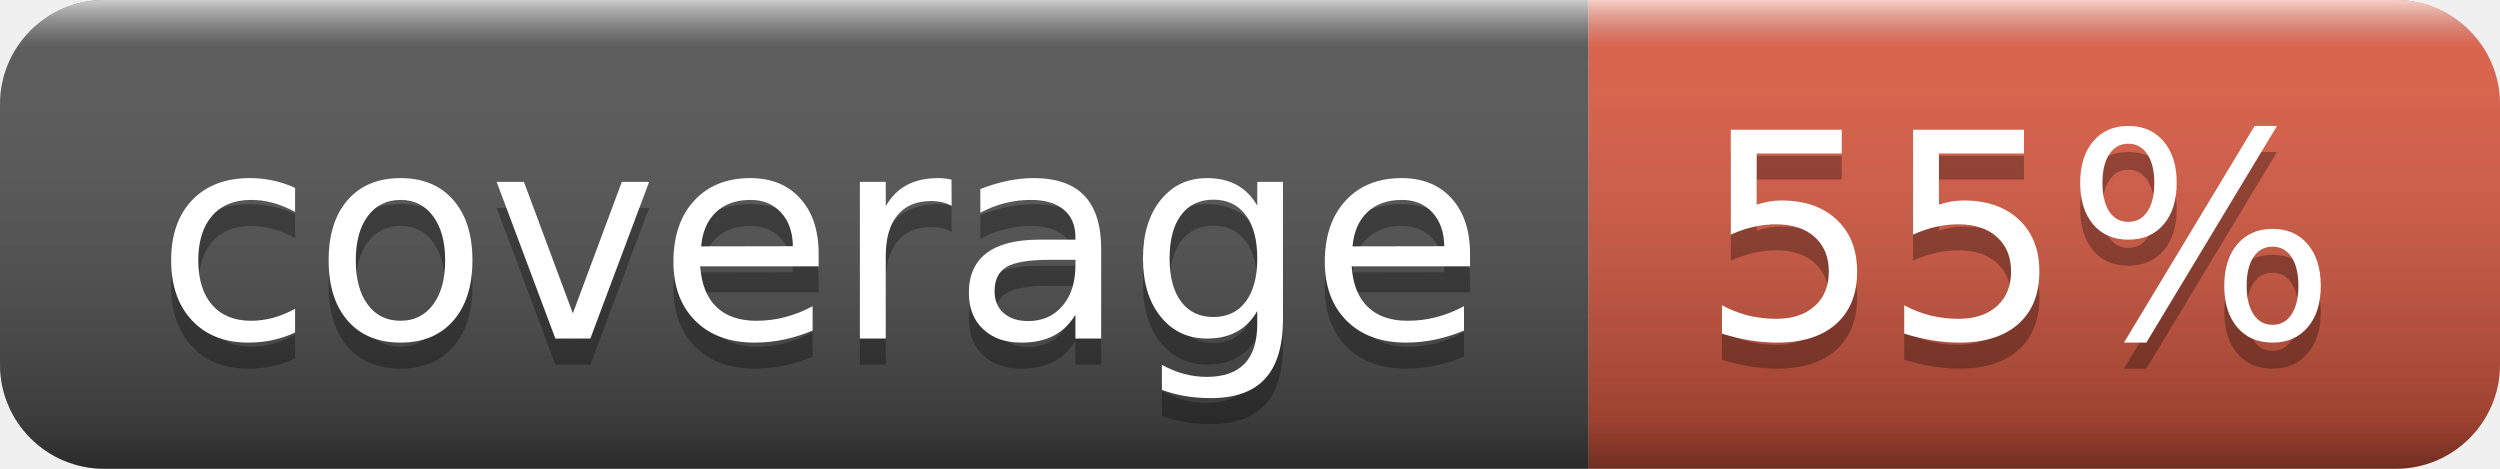
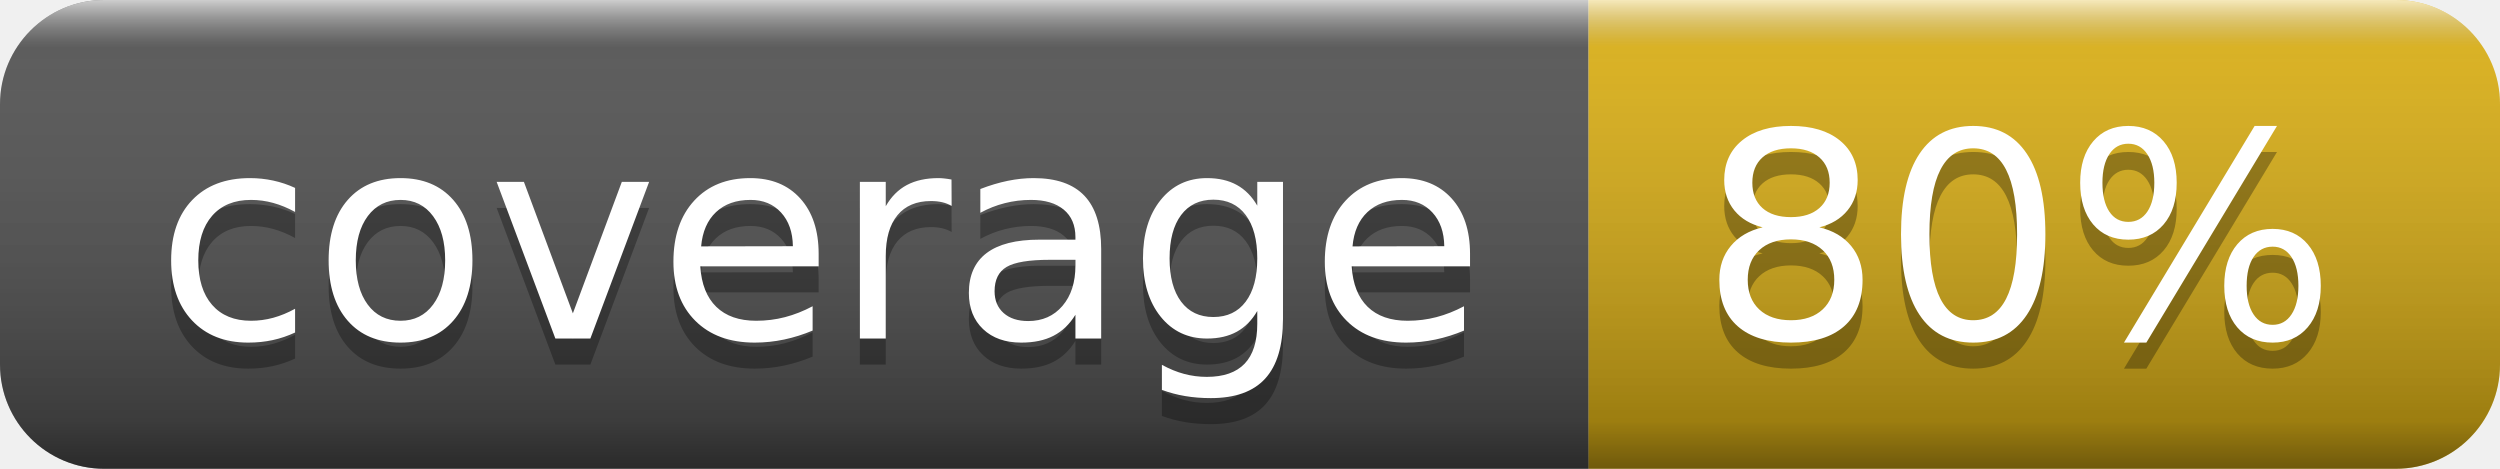
- <svg xmlns="http://www.w3.org/2000/svg" width="96" height="18" role="img" aria-label="coverage: 55%">
+ <svg xmlns="http://www.w3.org/2000/svg" width="96" height="18" role="img" aria-label="coverage: 80%">
  <linearGradient id="s" x2="0" y2="100%">
    <stop offset="0" stop-color="#fff" stop-opacity=".7" />
    <stop offset=".1" stop-color="#aaa" stop-opacity=".1" />
    <stop offset=".9" stop-color="#000" stop-opacity=".3" />
    <stop offset="1" stop-color="#000" stop-opacity=".5" />
  </linearGradient>
  <clipPath id="r">
    <rect width="96" height="18" rx="4" fill="#fff" />
  </clipPath>
  <g clip-path="url(#r)">
    <rect width="61" height="18" fill="#555" />
-     <rect x="61" width="35" height="18" fill="#e05d44" />
+     <rect x="61" width="35" height="18" fill="#dfb317" />
    <rect width="96" height="18" fill="url(#s)" />
  </g>
  <g fill="#fff" text-anchor="middle" font-family="Verdana,Geneva,DejaVu Sans,sans-serif" text-rendering="geometricPrecision" font-size="110">
    <text aria-hidden="true" x="315" y="140" fill="#010101" fill-opacity=".3" transform="scale(.1)" textLength="510">coverage</text>
    <text x="315" y="130" transform="scale(.1)" fill="#fff" textLength="510">coverage</text>
-     <text aria-hidden="true" x="775" y="140" fill="#010101" fill-opacity=".3" transform="scale(.1)" textLength="250">55%</text>
-     <text x="775" y="130" transform="scale(.1)" fill="#fff" textLength="250">55%</text>
+     <text aria-hidden="true" x="775" y="140" fill="#010101" fill-opacity=".3" transform="scale(.1)" textLength="250">80%</text>
+     <text x="775" y="130" transform="scale(.1)" fill="#fff" textLength="250">80%</text>
  </g>
</svg>
